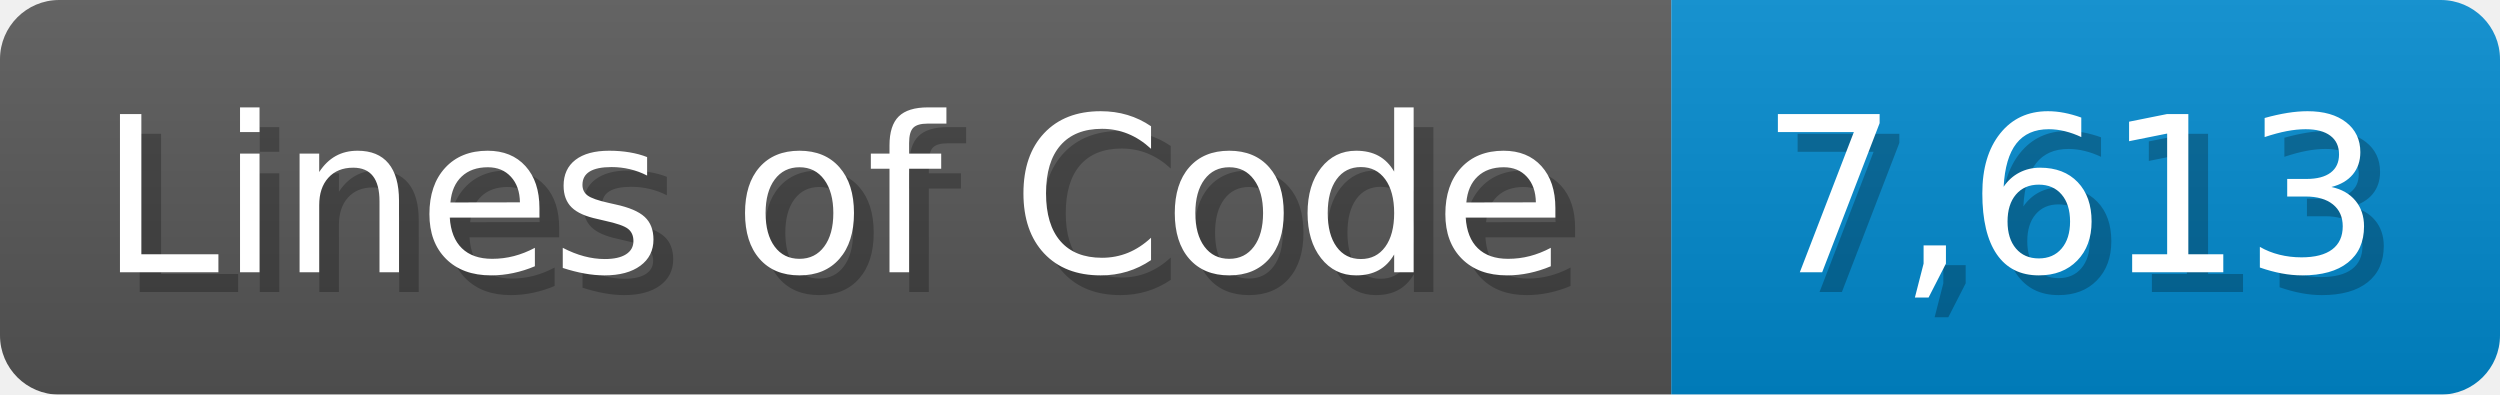
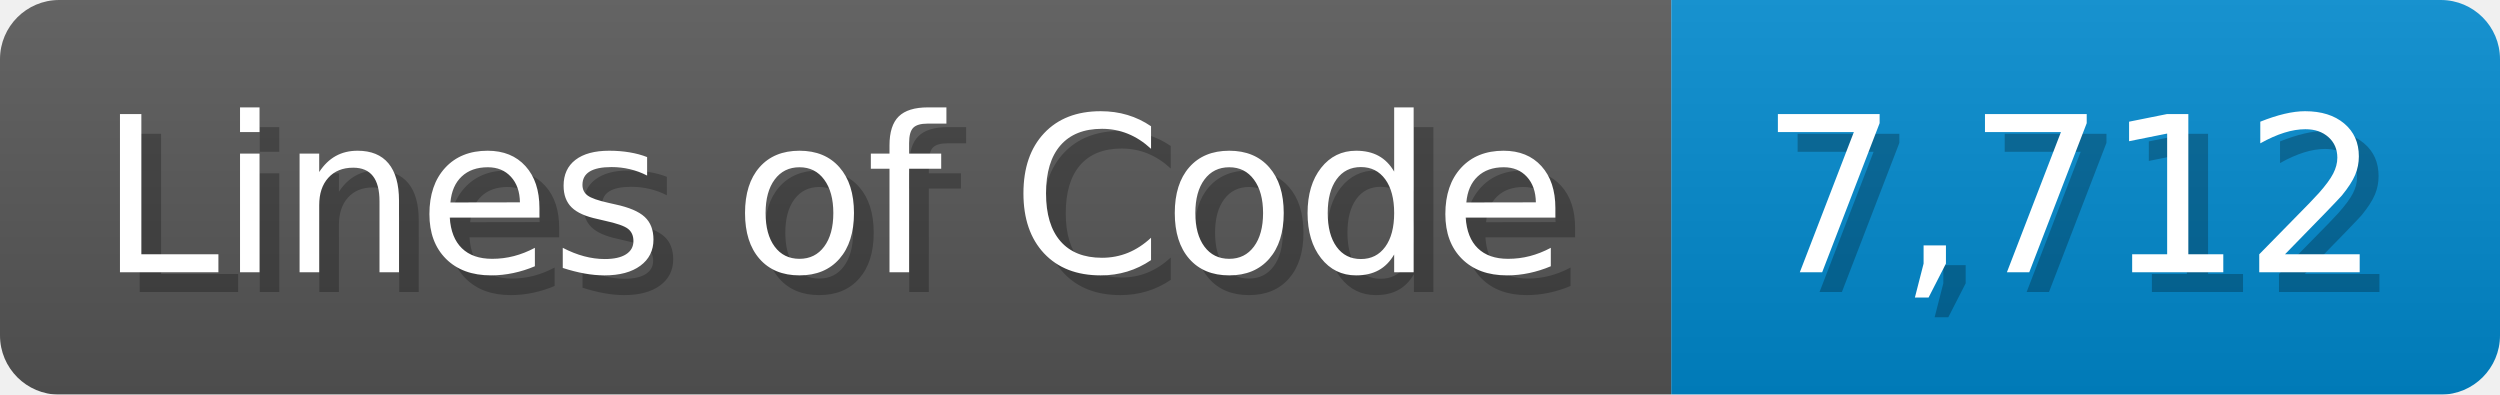
<svg xmlns="http://www.w3.org/2000/svg" width="126.7" height="20" viewBox="0 0 1267 200">
  <linearGradient id="a" x2="0" y2="100%">
    <stop offset="0" stop-opacity=".1" stop-color="#EEE" />
    <stop offset="1" stop-opacity=".1" />
  </linearGradient>
  <mask id="m">
    <rect width="1267" height="200" rx="30" fill="#FFF" />
  </mask>
  <g mask="url(#m)">
    <rect width="847" height="200" fill="#555" />
    <rect width="420" height="200" fill="#08C" x="847" />
    <rect width="1267" height="200" fill="url(#a)" />
  </g>
  <g fill="#fff" text-anchor="start" font-family="Verdana,DejaVu Sans,sans-serif" font-size="110">
    <text x="60" y="148" textLength="747" fill="#000" opacity="0.25">Lines of Code</text>
    <text x="50" y="138" textLength="747">Lines of Code</text>
-     <text x="902" y="148" textLength="320" fill="#000" opacity="0.25">7,613</text>
-     <text x="892" y="138" textLength="320">7,613</text>
+     <text x="902" y="148" textLength="320" fill="#000" opacity="0.25">7,712</text>
+     <text x="892" y="138" textLength="320">7,712</text>
  </g>
</svg>
